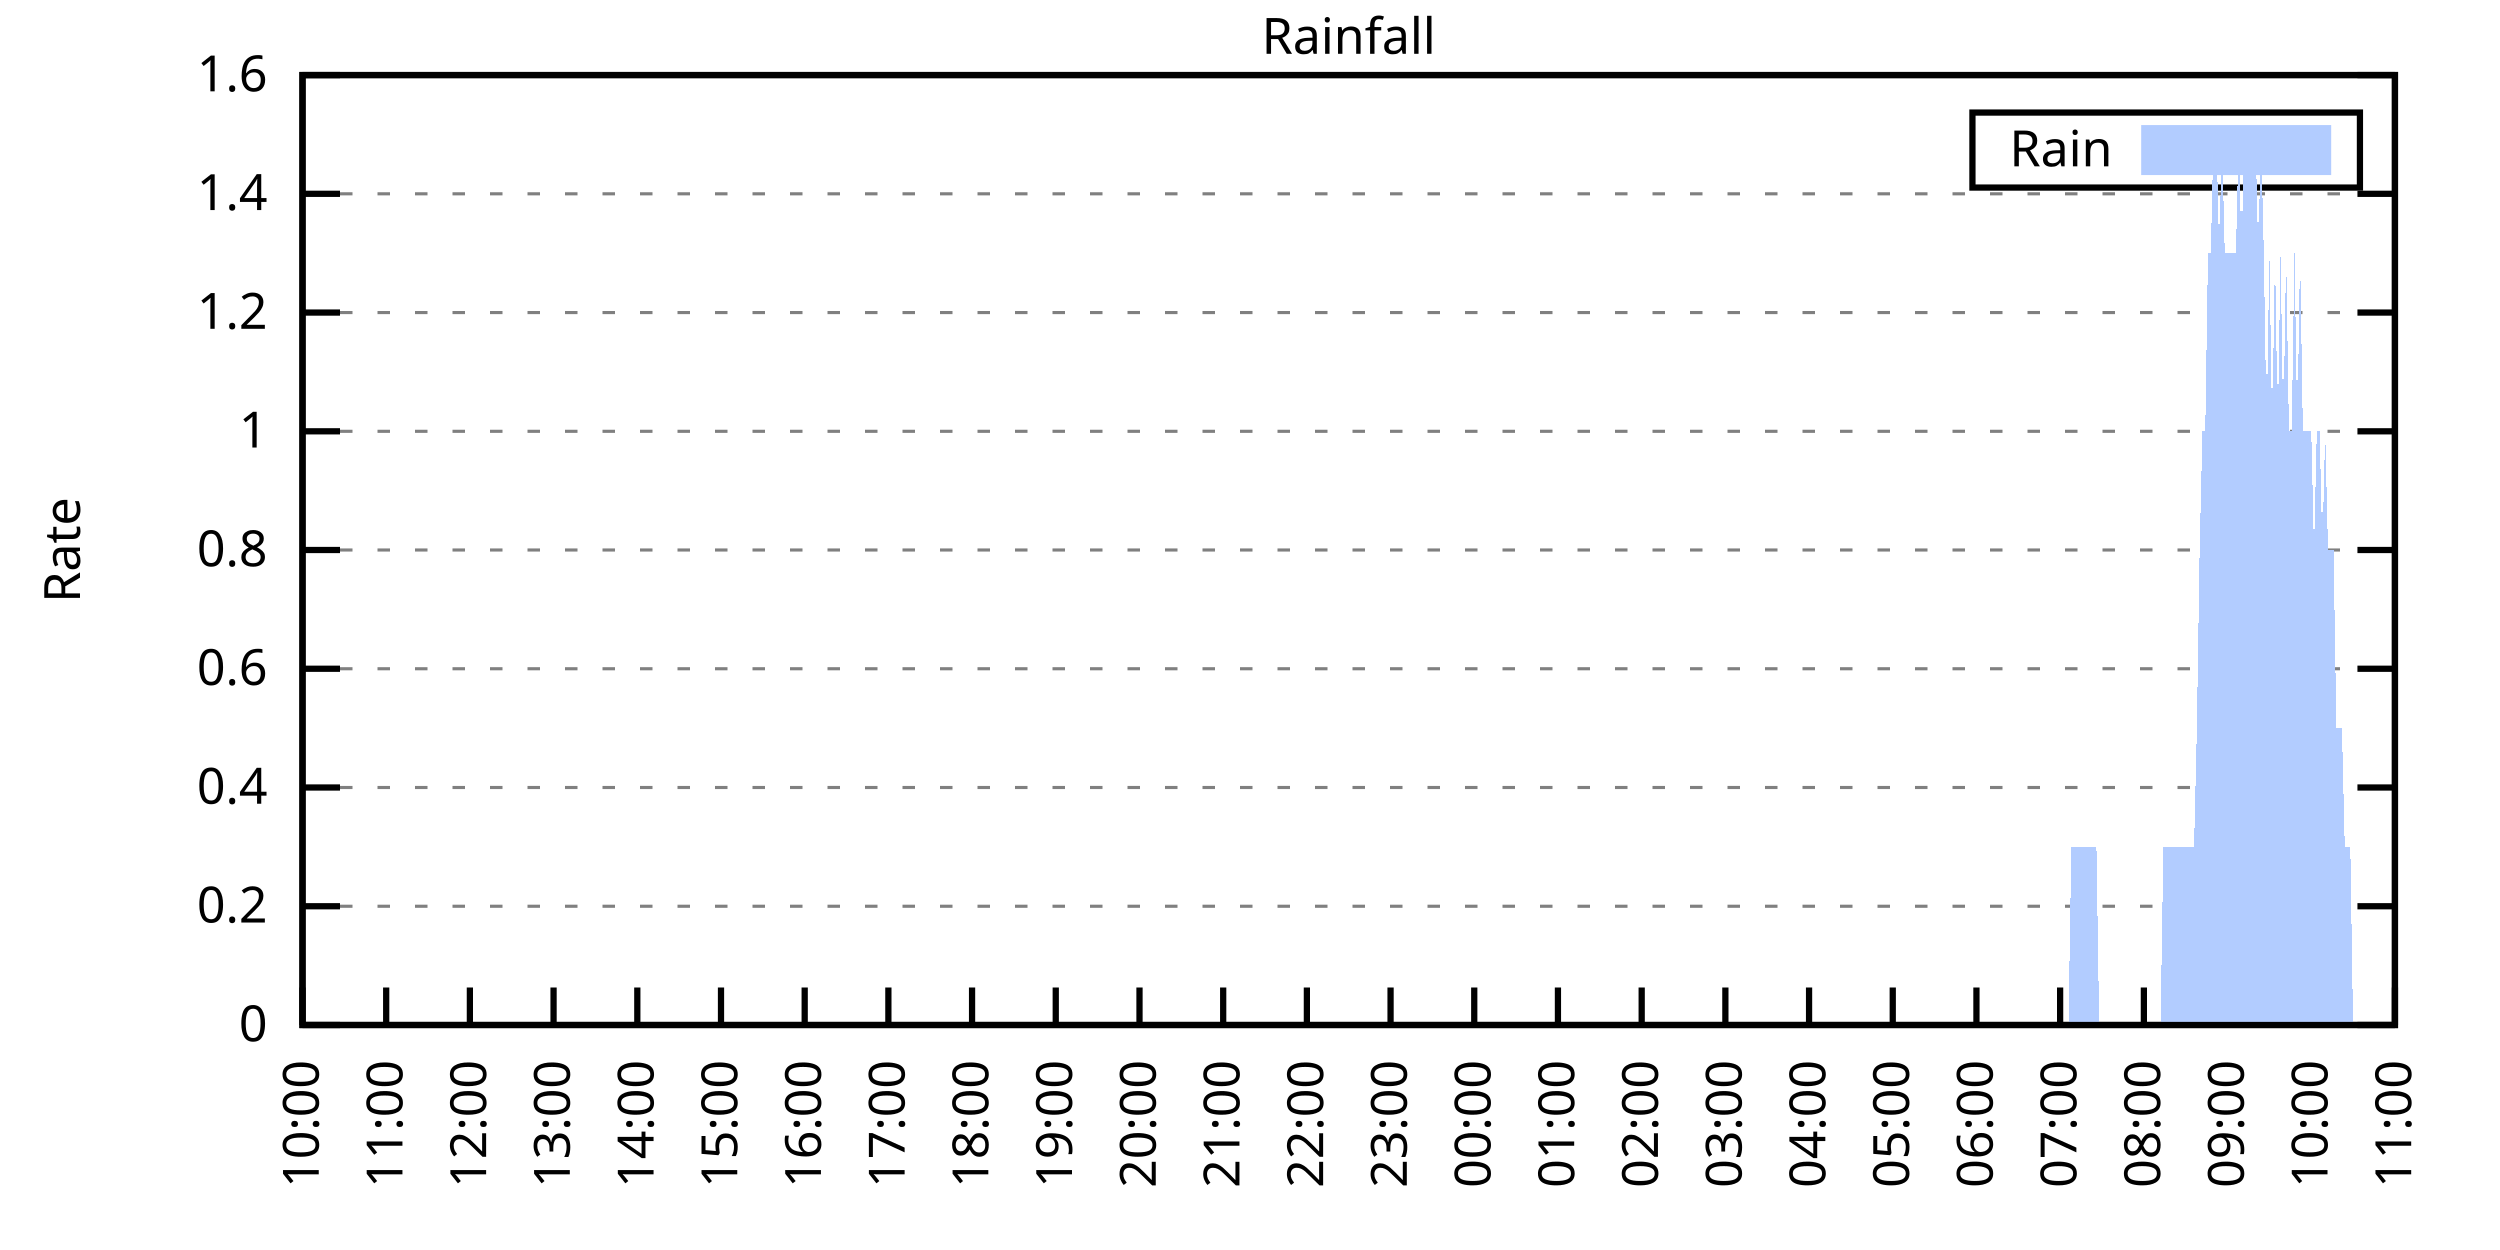
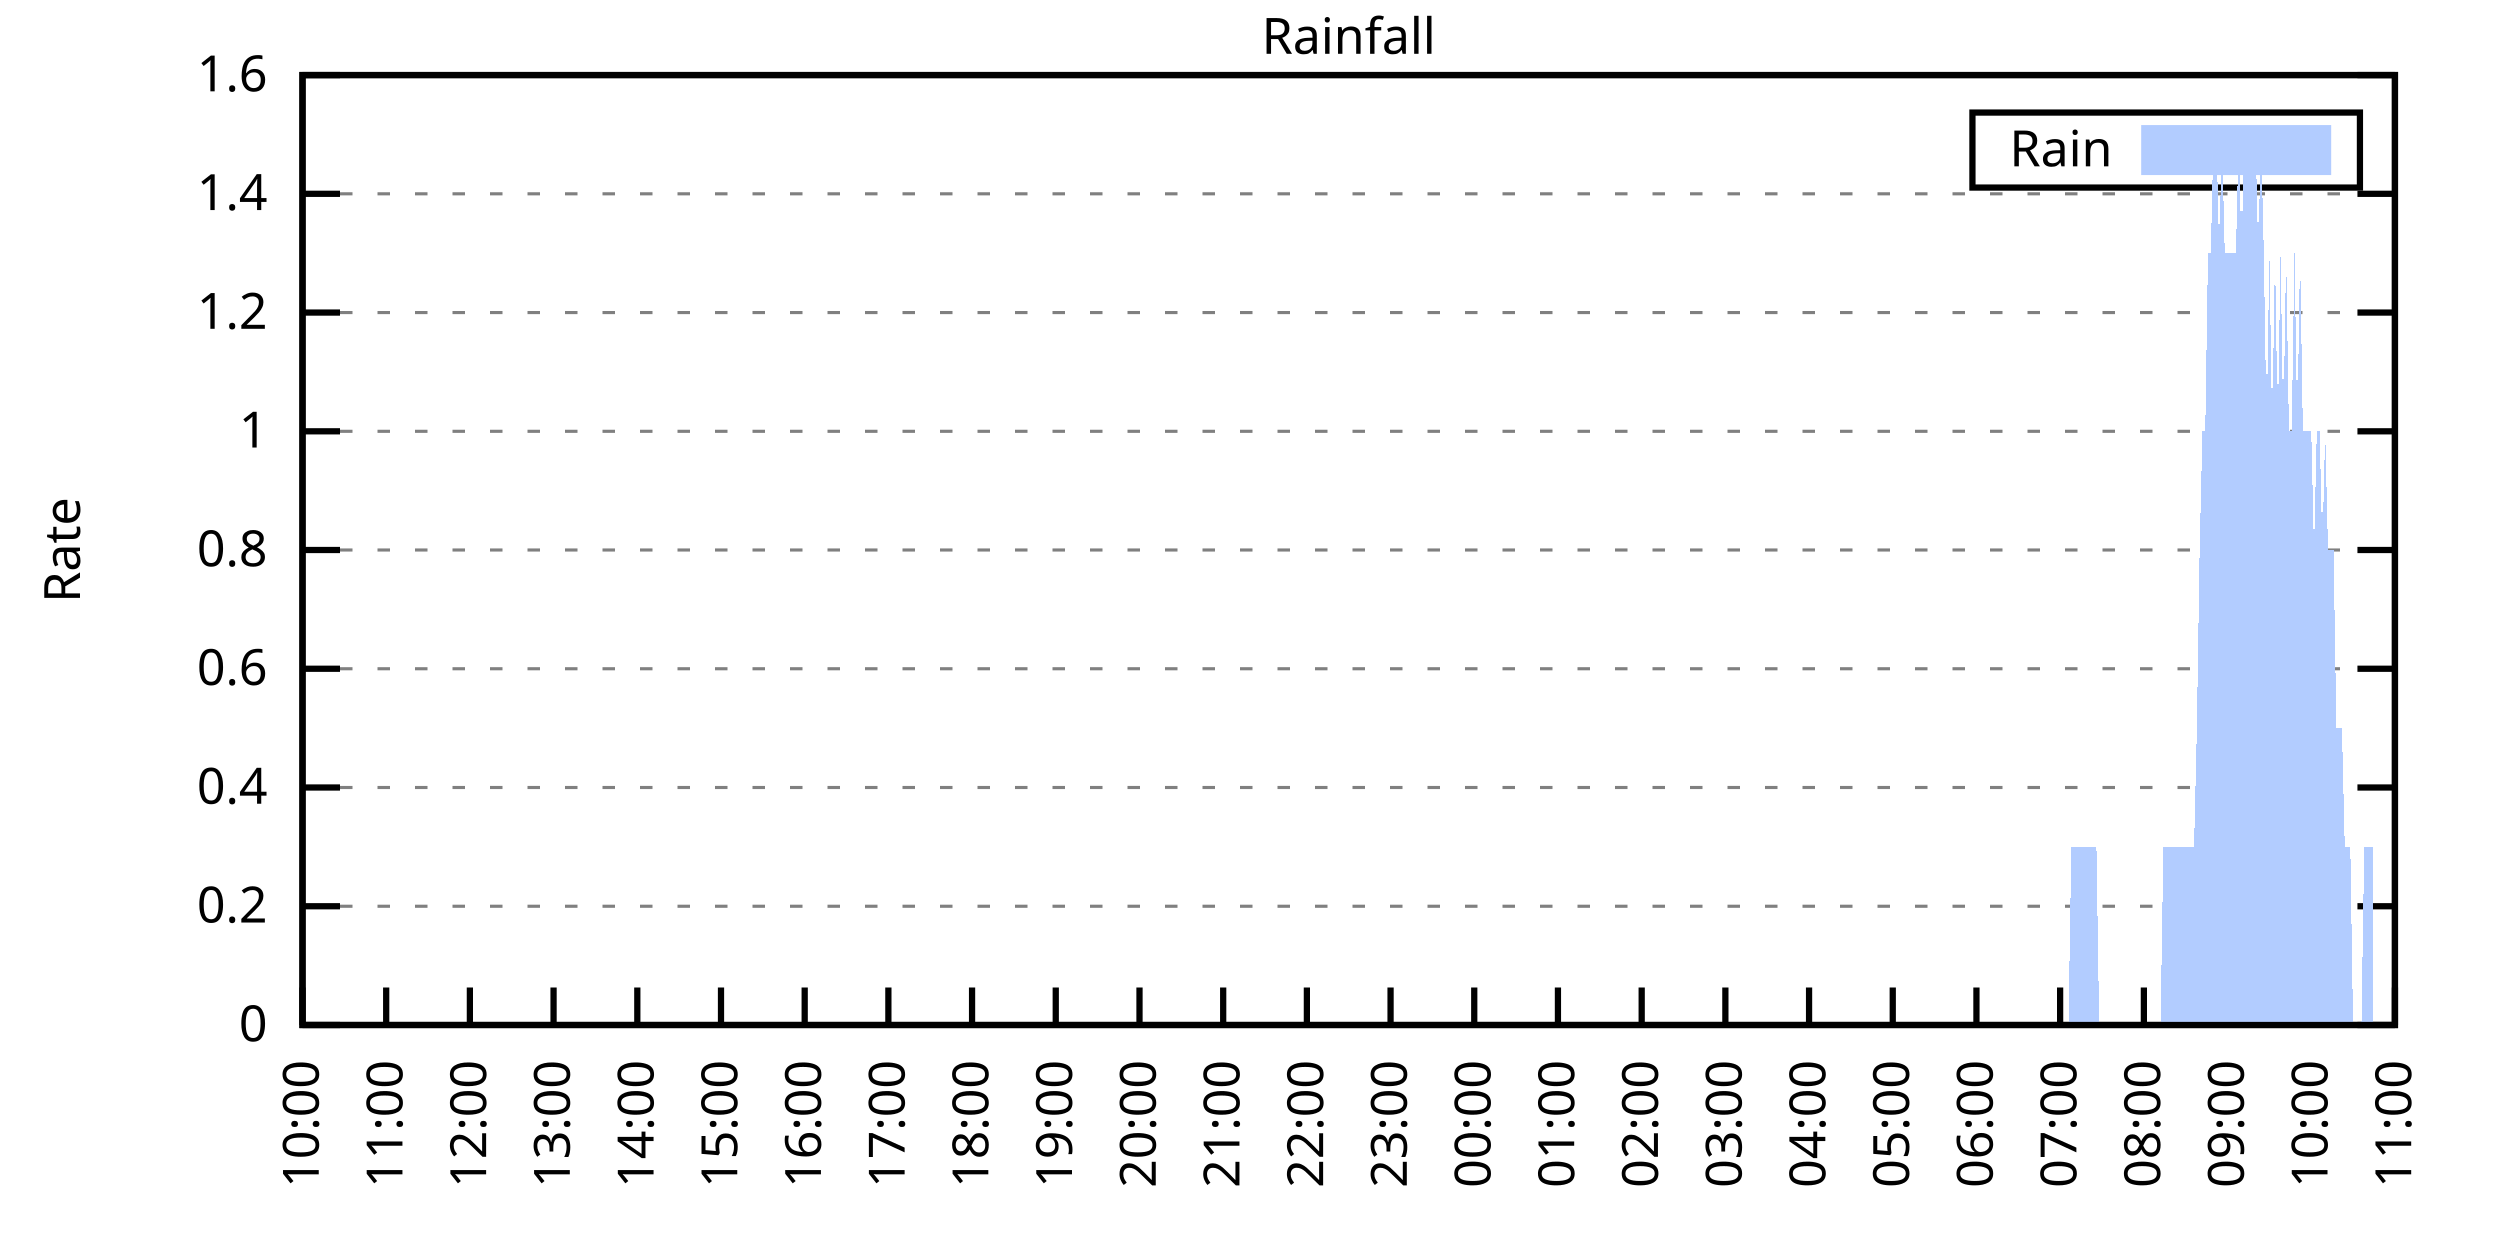
<svg xmlns="http://www.w3.org/2000/svg" xmlns:xlink="http://www.w3.org/1999/xlink" width="400" height="200" viewBox="0 0 400 200">
  <g id="gnuplot_canvas">
    <rect x="0" y="0" width="400" height="200" fill="none" />
    <defs>
      <circle id="gpDot" r="0.5" stroke-width="0.5" stroke="currentColor" />
      <path id="gpPt0" stroke-width="0.333" stroke="currentColor" d="M-1,0 h2 M0,-1 v2" />
      <path id="gpPt1" stroke-width="0.333" stroke="currentColor" d="M-1,-1 L1,1 M1,-1 L-1,1" />
      <path id="gpPt2" stroke-width="0.333" stroke="currentColor" d="M-1,0 L1,0 M0,-1 L0,1 M-1,-1 L1,1 M-1,1 L1,-1" />
      <rect id="gpPt3" stroke-width="0.333" stroke="currentColor" x="-1" y="-1" width="2" height="2" />
      <rect id="gpPt4" stroke-width="0.333" stroke="currentColor" fill="currentColor" x="-1" y="-1" width="2" height="2" />
      <circle id="gpPt5" stroke-width="0.333" stroke="currentColor" cx="0" cy="0" r="1" />
      <use xlink:href="#gpPt5" id="gpPt6" fill="currentColor" stroke="none" />
      <path id="gpPt7" stroke-width="0.333" stroke="currentColor" d="M0,-1.33 L-1.33,0.67 L1.33,0.67 z" />
      <use xlink:href="#gpPt7" id="gpPt8" fill="currentColor" stroke="none" />
      <use xlink:href="#gpPt7" id="gpPt9" stroke="currentColor" transform="rotate(180)" />
      <use xlink:href="#gpPt9" id="gpPt10" fill="currentColor" stroke="none" />
      <use xlink:href="#gpPt3" id="gpPt11" stroke="currentColor" transform="rotate(45)" />
      <use xlink:href="#gpPt11" id="gpPt12" fill="currentColor" stroke="none" />
      <path id="gpPt13" stroke-width="0.333" stroke="currentColor" d="M0,1.330 L1.265,0.411 L0.782,-1.067 L-0.782,-1.076 L-1.265,0.411 z" />
      <use xlink:href="#gpPt13" id="gpPt14" fill="currentColor" stroke="none" />
      <filter id="textbox" filterUnits="objectBoundingBox" x="0" y="0" height="1" width="1">
        <feFlood flood-color="white" flood-opacity="1" result="bgnd" />
        <feComposite in="SourceGraphic" in2="bgnd" operator="atop" />
      </filter>
      <filter id="greybox" filterUnits="objectBoundingBox" x="0" y="0" height="1" width="1">
        <feFlood flood-color="lightgrey" flood-opacity="1" result="grey" />
        <feComposite in="SourceGraphic" in2="grey" operator="atop" />
      </filter>
    </defs>
    <g fill="none" color="white" stroke="currentColor" stroke-width="1.00" stroke-linecap="butt" stroke-linejoin="miter">
</g>
    <g fill="none" color="black" stroke="currentColor" stroke-width="1.00" stroke-linecap="butt" stroke-linejoin="miter">
      <g stroke="none" shape-rendering="crispEdges">
        <polygon fill="rgb(255, 255, 255)" points="48.40,164.00 383.18,164.00 383.18,12.02 48.40,12.02 " />
      </g>
    </g>
    <g fill="none" color="black" stroke="currentColor" stroke-width="1.00" stroke-linecap="butt" stroke-linejoin="miter">
</g>
    <g fill="none" color="black" stroke="black" stroke-width="0.50" stroke-linecap="butt" stroke-linejoin="miter">
</g>
    <g fill="none" color="gray" stroke="currentColor" stroke-width="0.50" stroke-linecap="butt" stroke-linejoin="miter">
      <path stroke="gray" stroke-dasharray="2,4" class="gridline" d="M48.40,164.00 L383.19,164.00  " />
    </g>
    <g fill="none" color="gray" stroke="gray" stroke-width="1.00" stroke-linecap="butt" stroke-linejoin="miter">
</g>
    <g fill="none" color="black" stroke="currentColor" stroke-width="1.00" stroke-linecap="butt" stroke-linejoin="miter">
      <path stroke="black" d="M48.40,164.00 L54.40,164.00 M383.19,164.00 L377.19,164.00  " />
      <g transform="translate(42.80,166.60)" stroke="none" fill="black" font-family="Sans" font-size="8.00" text-anchor="end">
        <text>
          <tspan font-family="Sans"> 0</tspan>
        </text>
      </g>
    </g>
    <g fill="none" color="black" stroke="currentColor" stroke-width="1.00" stroke-linecap="butt" stroke-linejoin="miter">
</g>
    <g fill="none" color="black" stroke="black" stroke-width="0.50" stroke-linecap="butt" stroke-linejoin="miter">
</g>
    <g fill="none" color="gray" stroke="currentColor" stroke-width="0.50" stroke-linecap="butt" stroke-linejoin="miter">
      <path stroke="gray" stroke-dasharray="2,4" class="gridline" d="M48.40,145.00 L383.19,145.00  " />
    </g>
    <g fill="none" color="gray" stroke="gray" stroke-width="1.00" stroke-linecap="butt" stroke-linejoin="miter">
</g>
    <g fill="none" color="black" stroke="currentColor" stroke-width="1.00" stroke-linecap="butt" stroke-linejoin="miter">
      <path stroke="black" d="M48.40,145.00 L54.40,145.00 M383.19,145.00 L377.19,145.00  " />
      <g transform="translate(42.80,147.60)" stroke="none" fill="black" font-family="Sans" font-size="8.00" text-anchor="end">
        <text>
          <tspan font-family="Sans"> 0.2</tspan>
        </text>
      </g>
    </g>
    <g fill="none" color="black" stroke="currentColor" stroke-width="1.00" stroke-linecap="butt" stroke-linejoin="miter">
</g>
    <g fill="none" color="black" stroke="black" stroke-width="0.50" stroke-linecap="butt" stroke-linejoin="miter">
</g>
    <g fill="none" color="gray" stroke="currentColor" stroke-width="0.50" stroke-linecap="butt" stroke-linejoin="miter">
      <path stroke="gray" stroke-dasharray="2,4" class="gridline" d="M48.40,126.00 L383.19,126.00  " />
    </g>
    <g fill="none" color="gray" stroke="gray" stroke-width="1.00" stroke-linecap="butt" stroke-linejoin="miter">
</g>
    <g fill="none" color="black" stroke="currentColor" stroke-width="1.00" stroke-linecap="butt" stroke-linejoin="miter">
      <path stroke="black" d="M48.40,126.00 L54.40,126.00 M383.19,126.00 L377.19,126.00  " />
      <g transform="translate(42.80,128.60)" stroke="none" fill="black" font-family="Sans" font-size="8.00" text-anchor="end">
        <text>
          <tspan font-family="Sans"> 0.4</tspan>
        </text>
      </g>
    </g>
    <g fill="none" color="black" stroke="currentColor" stroke-width="1.00" stroke-linecap="butt" stroke-linejoin="miter">
</g>
    <g fill="none" color="black" stroke="black" stroke-width="0.50" stroke-linecap="butt" stroke-linejoin="miter">
</g>
    <g fill="none" color="gray" stroke="currentColor" stroke-width="0.50" stroke-linecap="butt" stroke-linejoin="miter">
      <path stroke="gray" stroke-dasharray="2,4" class="gridline" d="M48.40,107.00 L383.19,107.00  " />
    </g>
    <g fill="none" color="gray" stroke="gray" stroke-width="1.00" stroke-linecap="butt" stroke-linejoin="miter">
</g>
    <g fill="none" color="black" stroke="currentColor" stroke-width="1.00" stroke-linecap="butt" stroke-linejoin="miter">
      <path stroke="black" d="M48.40,107.00 L54.40,107.00 M383.19,107.00 L377.19,107.00  " />
      <g transform="translate(42.80,109.60)" stroke="none" fill="black" font-family="Sans" font-size="8.00" text-anchor="end">
        <text>
          <tspan font-family="Sans"> 0.6</tspan>
        </text>
      </g>
    </g>
    <g fill="none" color="black" stroke="currentColor" stroke-width="1.00" stroke-linecap="butt" stroke-linejoin="miter">
</g>
    <g fill="none" color="black" stroke="black" stroke-width="0.50" stroke-linecap="butt" stroke-linejoin="miter">
</g>
    <g fill="none" color="gray" stroke="currentColor" stroke-width="0.50" stroke-linecap="butt" stroke-linejoin="miter">
      <path stroke="gray" stroke-dasharray="2,4" class="gridline" d="M48.40,88.00 L383.19,88.00  " />
    </g>
    <g fill="none" color="gray" stroke="gray" stroke-width="1.00" stroke-linecap="butt" stroke-linejoin="miter">
</g>
    <g fill="none" color="black" stroke="currentColor" stroke-width="1.00" stroke-linecap="butt" stroke-linejoin="miter">
      <path stroke="black" d="M48.40,88.00 L54.40,88.00 M383.19,88.00 L377.19,88.00  " />
      <g transform="translate(42.80,90.60)" stroke="none" fill="black" font-family="Sans" font-size="8.00" text-anchor="end">
        <text>
          <tspan font-family="Sans"> 0.8</tspan>
        </text>
      </g>
    </g>
    <g fill="none" color="black" stroke="currentColor" stroke-width="1.00" stroke-linecap="butt" stroke-linejoin="miter">
</g>
    <g fill="none" color="black" stroke="black" stroke-width="0.50" stroke-linecap="butt" stroke-linejoin="miter">
</g>
    <g fill="none" color="gray" stroke="currentColor" stroke-width="0.50" stroke-linecap="butt" stroke-linejoin="miter">
      <path stroke="gray" stroke-dasharray="2,4" class="gridline" d="M48.40,69.01 L383.19,69.01  " />
    </g>
    <g fill="none" color="gray" stroke="gray" stroke-width="1.00" stroke-linecap="butt" stroke-linejoin="miter">
</g>
    <g fill="none" color="black" stroke="currentColor" stroke-width="1.00" stroke-linecap="butt" stroke-linejoin="miter">
      <path stroke="black" d="M48.40,69.01 L54.40,69.01 M383.19,69.01 L377.19,69.01  " />
      <g transform="translate(42.80,71.61)" stroke="none" fill="black" font-family="Sans" font-size="8.00" text-anchor="end">
        <text>
          <tspan font-family="Sans"> 1</tspan>
        </text>
      </g>
    </g>
    <g fill="none" color="black" stroke="currentColor" stroke-width="1.00" stroke-linecap="butt" stroke-linejoin="miter">
</g>
    <g fill="none" color="black" stroke="black" stroke-width="0.50" stroke-linecap="butt" stroke-linejoin="miter">
</g>
    <g fill="none" color="gray" stroke="currentColor" stroke-width="0.50" stroke-linecap="butt" stroke-linejoin="miter">
      <path stroke="gray" stroke-dasharray="2,4" class="gridline" d="M48.40,50.01 L383.19,50.01  " />
    </g>
    <g fill="none" color="gray" stroke="gray" stroke-width="1.00" stroke-linecap="butt" stroke-linejoin="miter">
</g>
    <g fill="none" color="black" stroke="currentColor" stroke-width="1.00" stroke-linecap="butt" stroke-linejoin="miter">
      <path stroke="black" d="M48.40,50.01 L54.40,50.01 M383.19,50.01 L377.19,50.01  " />
      <g transform="translate(42.80,52.61)" stroke="none" fill="black" font-family="Sans" font-size="8.00" text-anchor="end">
        <text>
          <tspan font-family="Sans"> 1.2</tspan>
        </text>
      </g>
    </g>
    <g fill="none" color="black" stroke="currentColor" stroke-width="1.00" stroke-linecap="butt" stroke-linejoin="miter">
</g>
    <g fill="none" color="black" stroke="black" stroke-width="0.50" stroke-linecap="butt" stroke-linejoin="miter">
</g>
    <g fill="none" color="gray" stroke="currentColor" stroke-width="0.50" stroke-linecap="butt" stroke-linejoin="miter">
      <path stroke="gray" stroke-dasharray="2,4" class="gridline" d="M48.40,31.01 L383.19,31.01  " />
    </g>
    <g fill="none" color="gray" stroke="gray" stroke-width="1.00" stroke-linecap="butt" stroke-linejoin="miter">
</g>
    <g fill="none" color="black" stroke="currentColor" stroke-width="1.00" stroke-linecap="butt" stroke-linejoin="miter">
      <path stroke="black" d="M48.40,31.01 L54.40,31.01 M383.19,31.01 L377.19,31.01  " />
      <g transform="translate(42.80,33.61)" stroke="none" fill="black" font-family="Sans" font-size="8.00" text-anchor="end">
        <text>
          <tspan font-family="Sans"> 1.4</tspan>
        </text>
      </g>
    </g>
    <g fill="none" color="black" stroke="currentColor" stroke-width="1.00" stroke-linecap="butt" stroke-linejoin="miter">
</g>
    <g fill="none" color="black" stroke="black" stroke-width="0.50" stroke-linecap="butt" stroke-linejoin="miter">
</g>
    <g fill="none" color="gray" stroke="currentColor" stroke-width="0.50" stroke-linecap="butt" stroke-linejoin="miter">
      <path stroke="gray" stroke-dasharray="2,4" class="gridline" d="M48.40,12.01 L383.19,12.01  " />
    </g>
    <g fill="none" color="gray" stroke="gray" stroke-width="1.00" stroke-linecap="butt" stroke-linejoin="miter">
</g>
    <g fill="none" color="black" stroke="currentColor" stroke-width="1.00" stroke-linecap="butt" stroke-linejoin="miter">
      <path stroke="black" d="M48.40,12.01 L54.40,12.01 M383.19,12.01 L377.19,12.01  " />
      <g transform="translate(42.80,14.61)" stroke="none" fill="black" font-family="Sans" font-size="8.00" text-anchor="end">
        <text>
          <tspan font-family="Sans"> 1.6</tspan>
        </text>
      </g>
    </g>
    <g fill="none" color="black" stroke="currentColor" stroke-width="1.00" stroke-linecap="butt" stroke-linejoin="miter">
      <path stroke="black" d="M48.40,164.00 L48.40,158.00  " />
      <g transform="translate(51.00,169.60) rotate(270.00)" stroke="none" fill="black" font-family="Sans" font-size="8.00" text-anchor="end">
        <text>
          <tspan font-family="Sans">10:00</tspan>
        </text>
      </g>
    </g>
    <g fill="none" color="black" stroke="currentColor" stroke-width="1.00" stroke-linecap="butt" stroke-linejoin="miter">
      <path stroke="black" d="M61.79,164.00 L61.79,158.00  " />
      <g transform="translate(64.39,169.60) rotate(270.00)" stroke="none" fill="black" font-family="Sans" font-size="8.00" text-anchor="end">
        <text>
          <tspan font-family="Sans">11:00</tspan>
        </text>
      </g>
    </g>
    <g fill="none" color="black" stroke="currentColor" stroke-width="1.00" stroke-linecap="butt" stroke-linejoin="miter">
      <path stroke="black" d="M75.18,164.00 L75.18,158.00  " />
      <g transform="translate(77.78,169.60) rotate(270.00)" stroke="none" fill="black" font-family="Sans" font-size="8.00" text-anchor="end">
        <text>
          <tspan font-family="Sans">12:00</tspan>
        </text>
      </g>
    </g>
    <g fill="none" color="black" stroke="currentColor" stroke-width="1.00" stroke-linecap="butt" stroke-linejoin="miter">
      <path stroke="black" d="M88.57,164.00 L88.57,158.00  " />
      <g transform="translate(91.17,169.60) rotate(270.00)" stroke="none" fill="black" font-family="Sans" font-size="8.00" text-anchor="end">
        <text>
          <tspan font-family="Sans">13:00</tspan>
        </text>
      </g>
    </g>
    <g fill="none" color="black" stroke="currentColor" stroke-width="1.00" stroke-linecap="butt" stroke-linejoin="miter">
      <path stroke="black" d="M101.97,164.00 L101.97,158.00  " />
      <g transform="translate(104.57,169.60) rotate(270.00)" stroke="none" fill="black" font-family="Sans" font-size="8.00" text-anchor="end">
        <text>
          <tspan font-family="Sans">14:00</tspan>
        </text>
      </g>
    </g>
    <g fill="none" color="black" stroke="currentColor" stroke-width="1.00" stroke-linecap="butt" stroke-linejoin="miter">
      <path stroke="black" d="M115.36,164.00 L115.36,158.00  " />
      <g transform="translate(117.96,169.60) rotate(270.00)" stroke="none" fill="black" font-family="Sans" font-size="8.00" text-anchor="end">
        <text>
          <tspan font-family="Sans">15:00</tspan>
        </text>
      </g>
    </g>
    <g fill="none" color="black" stroke="currentColor" stroke-width="1.00" stroke-linecap="butt" stroke-linejoin="miter">
      <path stroke="black" d="M128.75,164.00 L128.75,158.00  " />
      <g transform="translate(131.35,169.60) rotate(270.00)" stroke="none" fill="black" font-family="Sans" font-size="8.00" text-anchor="end">
        <text>
          <tspan font-family="Sans">16:00</tspan>
        </text>
      </g>
    </g>
    <g fill="none" color="black" stroke="currentColor" stroke-width="1.00" stroke-linecap="butt" stroke-linejoin="miter">
      <path stroke="black" d="M142.14,164.00 L142.14,158.00  " />
      <g transform="translate(144.74,169.60) rotate(270.00)" stroke="none" fill="black" font-family="Sans" font-size="8.00" text-anchor="end">
        <text>
          <tspan font-family="Sans">17:00</tspan>
        </text>
      </g>
    </g>
    <g fill="none" color="black" stroke="currentColor" stroke-width="1.00" stroke-linecap="butt" stroke-linejoin="miter">
      <path stroke="black" d="M155.53,164.00 L155.53,158.00  " />
      <g transform="translate(158.13,169.60) rotate(270.00)" stroke="none" fill="black" font-family="Sans" font-size="8.00" text-anchor="end">
        <text>
          <tspan font-family="Sans">18:00</tspan>
        </text>
      </g>
    </g>
    <g fill="none" color="black" stroke="currentColor" stroke-width="1.00" stroke-linecap="butt" stroke-linejoin="miter">
      <path stroke="black" d="M168.92,164.00 L168.92,158.00  " />
      <g transform="translate(171.52,169.60) rotate(270.00)" stroke="none" fill="black" font-family="Sans" font-size="8.00" text-anchor="end">
        <text>
          <tspan font-family="Sans">19:00</tspan>
        </text>
      </g>
    </g>
    <g fill="none" color="black" stroke="currentColor" stroke-width="1.00" stroke-linecap="butt" stroke-linejoin="miter">
      <path stroke="black" d="M182.32,164.00 L182.32,158.00  " />
      <g transform="translate(184.92,169.60) rotate(270.00)" stroke="none" fill="black" font-family="Sans" font-size="8.00" text-anchor="end">
        <text>
          <tspan font-family="Sans">20:00</tspan>
        </text>
      </g>
    </g>
    <g fill="none" color="black" stroke="currentColor" stroke-width="1.00" stroke-linecap="butt" stroke-linejoin="miter">
      <path stroke="black" d="M195.71,164.00 L195.71,158.00  " />
      <g transform="translate(198.31,169.60) rotate(270.00)" stroke="none" fill="black" font-family="Sans" font-size="8.00" text-anchor="end">
        <text>
          <tspan font-family="Sans">21:00</tspan>
        </text>
      </g>
    </g>
    <g fill="none" color="black" stroke="currentColor" stroke-width="1.00" stroke-linecap="butt" stroke-linejoin="miter">
      <path stroke="black" d="M209.10,164.00 L209.10,158.00  " />
      <g transform="translate(211.70,169.60) rotate(270.00)" stroke="none" fill="black" font-family="Sans" font-size="8.00" text-anchor="end">
        <text>
          <tspan font-family="Sans">22:00</tspan>
        </text>
      </g>
    </g>
    <g fill="none" color="black" stroke="currentColor" stroke-width="1.00" stroke-linecap="butt" stroke-linejoin="miter">
      <path stroke="black" d="M222.49,164.00 L222.49,158.00  " />
      <g transform="translate(225.09,169.60) rotate(270.00)" stroke="none" fill="black" font-family="Sans" font-size="8.00" text-anchor="end">
        <text>
          <tspan font-family="Sans">23:00</tspan>
        </text>
      </g>
    </g>
    <g fill="none" color="black" stroke="currentColor" stroke-width="1.00" stroke-linecap="butt" stroke-linejoin="miter">
      <path stroke="black" d="M235.88,164.00 L235.88,158.00  " />
      <g transform="translate(238.48,169.60) rotate(270.00)" stroke="none" fill="black" font-family="Sans" font-size="8.00" text-anchor="end">
        <text>
          <tspan font-family="Sans">00:00</tspan>
        </text>
      </g>
    </g>
    <g fill="none" color="black" stroke="currentColor" stroke-width="1.00" stroke-linecap="butt" stroke-linejoin="miter">
      <path stroke="black" d="M249.27,164.00 L249.27,158.00  " />
      <g transform="translate(251.87,169.60) rotate(270.00)" stroke="none" fill="black" font-family="Sans" font-size="8.00" text-anchor="end">
        <text>
          <tspan font-family="Sans">01:00</tspan>
        </text>
      </g>
    </g>
    <g fill="none" color="black" stroke="currentColor" stroke-width="1.00" stroke-linecap="butt" stroke-linejoin="miter">
      <path stroke="black" d="M262.67,164.00 L262.67,158.00  " />
      <g transform="translate(265.27,169.60) rotate(270.00)" stroke="none" fill="black" font-family="Sans" font-size="8.00" text-anchor="end">
        <text>
          <tspan font-family="Sans">02:00</tspan>
        </text>
      </g>
    </g>
    <g fill="none" color="black" stroke="currentColor" stroke-width="1.00" stroke-linecap="butt" stroke-linejoin="miter">
      <path stroke="black" d="M276.06,164.00 L276.06,158.00  " />
      <g transform="translate(278.66,169.60) rotate(270.00)" stroke="none" fill="black" font-family="Sans" font-size="8.00" text-anchor="end">
        <text>
          <tspan font-family="Sans">03:00</tspan>
        </text>
      </g>
    </g>
    <g fill="none" color="black" stroke="currentColor" stroke-width="1.00" stroke-linecap="butt" stroke-linejoin="miter">
      <path stroke="black" d="M289.45,164.00 L289.45,158.00  " />
      <g transform="translate(292.05,169.60) rotate(270.00)" stroke="none" fill="black" font-family="Sans" font-size="8.00" text-anchor="end">
        <text>
          <tspan font-family="Sans">04:00</tspan>
        </text>
      </g>
    </g>
    <g fill="none" color="black" stroke="currentColor" stroke-width="1.00" stroke-linecap="butt" stroke-linejoin="miter">
      <path stroke="black" d="M302.84,164.00 L302.84,158.00  " />
      <g transform="translate(305.44,169.60) rotate(270.00)" stroke="none" fill="black" font-family="Sans" font-size="8.00" text-anchor="end">
        <text>
          <tspan font-family="Sans">05:00</tspan>
        </text>
      </g>
    </g>
    <g fill="none" color="black" stroke="currentColor" stroke-width="1.00" stroke-linecap="butt" stroke-linejoin="miter">
      <path stroke="black" d="M316.23,164.00 L316.23,158.00  " />
      <g transform="translate(318.83,169.60) rotate(270.00)" stroke="none" fill="black" font-family="Sans" font-size="8.00" text-anchor="end">
        <text>
          <tspan font-family="Sans">06:00</tspan>
        </text>
      </g>
    </g>
    <g fill="none" color="black" stroke="currentColor" stroke-width="1.00" stroke-linecap="butt" stroke-linejoin="miter">
      <path stroke="black" d="M329.62,164.00 L329.62,158.00  " />
      <g transform="translate(332.22,169.60) rotate(270.00)" stroke="none" fill="black" font-family="Sans" font-size="8.00" text-anchor="end">
        <text>
          <tspan font-family="Sans">07:00</tspan>
        </text>
      </g>
    </g>
    <g fill="none" color="black" stroke="currentColor" stroke-width="1.00" stroke-linecap="butt" stroke-linejoin="miter">
      <path stroke="black" d="M343.02,164.00 L343.02,158.00  " />
      <g transform="translate(345.62,169.60) rotate(270.00)" stroke="none" fill="black" font-family="Sans" font-size="8.00" text-anchor="end">
        <text>
          <tspan font-family="Sans">08:00</tspan>
        </text>
      </g>
    </g>
    <g fill="none" color="black" stroke="currentColor" stroke-width="1.00" stroke-linecap="butt" stroke-linejoin="miter">
      <path stroke="black" d="M356.41,164.00 L356.41,158.00  " />
      <g transform="translate(359.01,169.60) rotate(270.00)" stroke="none" fill="black" font-family="Sans" font-size="8.00" text-anchor="end">
        <text>
          <tspan font-family="Sans">09:00</tspan>
        </text>
      </g>
    </g>
    <g fill="none" color="black" stroke="currentColor" stroke-width="1.00" stroke-linecap="butt" stroke-linejoin="miter">
      <path stroke="black" d="M369.80,164.00 L369.80,158.00  " />
      <g transform="translate(372.40,169.60) rotate(270.00)" stroke="none" fill="black" font-family="Sans" font-size="8.00" text-anchor="end">
        <text>
          <tspan font-family="Sans">10:00</tspan>
        </text>
      </g>
    </g>
    <g fill="none" color="black" stroke="currentColor" stroke-width="1.00" stroke-linecap="butt" stroke-linejoin="miter">
      <path stroke="black" d="M383.19,164.00 L383.19,158.00  " />
      <g transform="translate(385.79,169.60) rotate(270.00)" stroke="none" fill="black" font-family="Sans" font-size="8.00" text-anchor="end">
        <text>
          <tspan font-family="Sans">11:00</tspan>
        </text>
      </g>
    </g>
    <g fill="none" color="black" stroke="currentColor" stroke-width="1.00" stroke-linecap="butt" stroke-linejoin="miter">
</g>
    <g fill="none" color="black" stroke="currentColor" stroke-width="1.00" stroke-linecap="butt" stroke-linejoin="miter">
      <path stroke="black" d="M48.40,12.01 L48.40,164.00 L383.19,164.00 L383.19,12.01 L48.40,12.01 Z  " />
    </g>
    <g fill="none" color="black" stroke="currentColor" stroke-width="1.00" stroke-linecap="butt" stroke-linejoin="miter">
</g>
    <g fill="none" color="black" stroke="currentColor" stroke-width="1.00" stroke-linecap="butt" stroke-linejoin="miter">
      <path stroke="black" d="M315.59,30.01 L315.59,18.01 L377.59,18.01 L377.59,30.01 L315.59,30.01 Z  " />
    </g>
    <g id="Rainfall_plot_1">
      <g fill="none" color="white" stroke="black" stroke-width="2.00" stroke-linecap="butt" stroke-linejoin="miter">
</g>
      <g fill="none" color="black" stroke="currentColor" stroke-width="2.00" stroke-linecap="butt" stroke-linejoin="miter">
        <g transform="translate(337.99,26.61)" stroke="none" fill="black" font-family="Sans" font-size="8.00" text-anchor="end">
          <text>
            <tspan font-family="Sans">Rain</tspan>
          </text>
        </g>
      </g>
      <g fill="none" color="black" stroke="currentColor" stroke-width="2.00" stroke-linecap="butt" stroke-linejoin="miter">
        <g stroke="none" shape-rendering="crispEdges">
          <polygon fill="rgb(178, 204, 255)" points="343.59,27.01 371.99,27.01 371.99,21.01 343.59,21.01 " />
        </g>
        <path stroke="rgb(178, 204, 255)" d="M343.59,27.01 L371.99,27.01 L371.99,21.01 L343.59,21.01 L343.59,27.01 Z  " />
      </g>
      <g fill="none" color="black" stroke="currentColor" stroke-width="2.00" stroke-linecap="butt" stroke-linejoin="miter">
        <g stroke="none" shape-rendering="crispEdges">
-           <polygon fill="rgb(178, 204, 255)" points="55.54,164.00 55.99,164.00 56.43,164.00 56.88,164.00 57.33,164.00 57.77,164.00 58.22,164.00 58.67,164.00 59.11,164.00 59.56,164.00 60.01,164.00 60.45,164.00 60.90,164.00 61.35,164.00 61.79,164.00 62.24,164.00 62.68,164.00 63.13,164.00 63.58,164.00 64.02,164.00 64.47,164.00 64.92,164.00 65.36,164.00 65.81,164.00 66.26,164.00 66.70,164.00 67.15,164.00 67.59,164.00 68.04,164.00 68.49,164.00 68.93,164.00 69.38,164.00 69.83,164.00 70.27,164.00 70.72,164.00 71.17,164.00 71.61,164.00 72.06,164.00 72.50,164.00 72.95,164.00 73.40,164.00 73.84,164.00 74.29,164.00 74.74,164.00 75.18,164.00 75.63,164.00 76.08,164.00 76.52,164.00 76.97,164.00 77.42,164.00 77.86,164.00 78.31,164.00 78.75,164.00 79.20,164.00 79.65,164.00 80.09,164.00 80.54,164.00 80.99,164.00 81.43,164.00 81.88,164.00 82.33,164.00 82.77,164.00 83.22,164.00 83.66,164.00 84.11,164.00 84.56,164.00 85.00,164.00 85.45,164.00 85.90,164.00 86.34,164.00 86.79,164.00 87.24,164.00 87.68,164.00 88.13,164.00 88.57,164.00 89.02,164.00 89.47,164.00 89.91,164.00 90.36,164.00 90.81,164.00 91.25,164.00 91.70,164.00 92.15,164.00 92.59,164.00 93.04,164.00 93.49,164.00 93.93,164.00 94.38,164.00 94.82,164.00 95.27,164.00 95.72,164.00 96.16,164.00 96.61,164.00 97.06,164.00 97.50,164.00 97.95,164.00 98.40,164.00 98.84,164.00 99.29,164.00 99.73,164.00 100.18,164.00 100.63,164.00 101.07,164.00 101.52,164.00 101.97,164.00 102.41,164.00 102.86,164.00 103.31,164.00 103.75,164.00 104.20,164.00 104.64,164.00 105.09,164.00 105.54,164.00 105.98,164.00 106.43,164.00 106.88,164.00 107.32,164.00 107.77,164.00 108.22,164.00 108.66,164.00 109.11,164.00 109.55,164.00 110.00,164.00 110.45,164.00 110.89,164.00 111.34,164.00 111.79,164.00 112.23,164.00 112.68,164.00 113.13,164.00 113.57,164.00 114.02,164.00 114.47,164.00 114.91,164.00 115.36,164.00 115.80,164.00 116.25,164.00 116.70,164.00 117.14,164.00 117.59,164.00 118.04,164.00 118.48,164.00 118.93,164.00 119.38,164.00 119.82,164.00 120.27,164.00 120.71,164.00 121.16,164.00 121.61,164.00 122.05,164.00 122.50,164.00 122.95,164.00 123.39,164.00 123.84,164.00 124.29,164.00 124.73,164.00 125.18,164.00 125.62,164.00 126.07,164.00 126.52,164.00 126.96,164.00 127.41,164.00 127.86,164.00 128.30,164.00 128.75,164.00 129.20,164.00 129.64,164.00 130.09,164.00 130.54,164.00 130.98,164.00 131.43,164.00 131.87,164.00 132.32,164.00 132.77,164.00 133.21,164.00 133.66,164.00 134.11,164.00 134.55,164.00 135.00,164.00 135.45,164.00 135.89,164.00 136.34,164.00 136.78,164.00 137.23,164.00 137.68,164.00 138.12,164.00 138.57,164.00 139.02,164.00 139.46,164.00 139.91,164.00 140.36,164.00 140.80,164.00 141.25,164.00 141.69,164.00 142.14,164.00 142.59,164.00 143.03,164.00 143.48,164.00 143.93,164.00 144.37,164.00 144.82,164.00 145.27,164.00 145.71,164.00 146.16,164.00 146.61,164.00 147.05,164.00 147.50,164.00 147.94,164.00 148.39,164.00 148.84,164.00 149.28,164.00 149.73,164.00 150.18,164.00 150.62,164.00 151.07,164.00 151.52,164.00 151.96,164.00 152.41,164.00 152.85,164.00 153.30,164.00 153.75,164.00 154.19,164.00 154.64,164.00 155.09,164.00 155.53,164.00 155.98,164.00 156.43,164.00 156.87,164.00 157.32,164.00 157.76,164.00 158.21,164.00 158.66,164.00 159.10,164.00 159.55,164.00 160.00,164.00 160.44,164.00 160.89,164.00 161.34,164.00 161.78,164.00 162.23,164.00 162.67,164.00 163.12,164.00 163.57,164.00 164.01,164.00 164.46,164.00 164.91,164.00 165.35,164.00 165.80,164.00 166.25,164.00 166.69,164.00 167.14,164.00 167.59,164.00 168.03,164.00 168.48,164.00 168.92,164.00 169.37,164.00 169.82,164.00 170.26,164.00 170.71,164.00 171.16,164.00 171.60,164.00 172.05,164.00 172.50,164.00 172.94,164.00 173.39,164.00 173.83,164.00 174.28,164.00 174.73,164.00 175.17,164.00 175.62,164.00 176.07,164.00 176.51,164.00 176.96,164.00 177.41,164.00 177.85,164.00 178.30,164.00 178.74,164.00 179.19,164.00 179.64,164.00 180.08,164.00 180.53,164.00 180.98,164.00 181.42,164.00 181.87,164.00 182.32,164.00 182.76,164.00 183.21,164.00 183.66,164.00 184.10,164.00 184.55,164.00 184.99,164.00 185.44,164.00 185.89,164.00 186.33,164.00 186.78,164.00 187.23,164.00 187.67,164.00 188.12,164.00 188.57,164.00 189.01,164.00 189.46,164.00 189.90,164.00 190.35,164.00 190.80,164.00 191.24,164.00 191.69,164.00 192.14,164.00 192.58,164.00 193.03,164.00 193.48,164.00 193.92,164.00 194.37,164.00 194.81,164.00 195.26,164.00 195.71,164.00 196.15,164.00 196.60,164.00 197.05,164.00 197.49,164.00 197.94,164.00 198.39,164.00 198.83,164.00 199.28,164.00 199.73,164.00 200.17,164.00 200.62,164.00 201.06,164.00 201.51,164.00 201.96,164.00 202.40,164.00 202.85,164.00 203.30,164.00 203.74,164.00 204.19,164.00 204.64,164.00 205.08,164.00 205.53,164.00 205.97,164.00 206.42,164.00 206.87,164.00 207.31,164.00 207.76,164.00 208.21,164.00 208.65,164.00 209.10,164.00 209.55,164.00 209.99,164.00 210.44,164.00 210.88,164.00 211.33,164.00 211.78,164.00 212.22,164.00 212.67,164.00 213.12,164.00 213.56,164.00 214.01,164.00 214.46,164.00 214.90,164.00 215.35,164.00 215.80,164.00 216.24,164.00 216.69,164.00 217.13,164.00 217.58,164.00 218.03,164.00 218.47,164.00 218.92,164.00 219.37,164.00 219.81,164.00 220.26,164.00 220.71,164.00 221.15,164.00 221.60,164.00 222.04,164.00 222.49,164.00 222.94,164.00 223.38,164.00 223.83,164.00 224.28,164.00 224.72,164.00 225.17,164.00 225.62,164.00 226.06,164.00 226.51,164.00 226.95,164.00 227.40,164.00 227.85,164.00 228.29,164.00 228.74,164.00 229.19,164.00 229.63,164.00 230.08,164.00 230.53,164.00 230.97,164.00 231.42,164.00 231.86,164.00 232.31,164.00 232.76,164.00 233.20,164.00 233.65,164.00 234.10,164.00 234.54,164.00 234.99,164.00 235.44,164.00 235.88,164.00 236.33,164.00 236.78,164.00 237.22,164.00 237.67,164.00 238.11,164.00 238.56,164.00 239.01,164.00 239.45,164.00 239.90,164.00 240.35,164.00 240.79,164.00 241.24,164.00 241.69,164.00 242.13,164.00 242.58,164.00 243.02,164.00 243.47,164.00 243.92,164.00 244.36,164.00 244.81,164.00 245.26,164.00 245.70,164.00 246.15,164.00 246.60,164.00 247.04,164.00 247.49,164.00 247.93,164.00 248.38,164.00 248.83,164.00 249.27,164.00 249.72,164.00 250.17,164.00 250.61,164.00 251.06,164.00 251.51,164.00 251.95,164.00 252.40,164.00 252.85,164.00 253.29,164.00 253.74,164.00 254.18,164.00 254.63,164.00 255.08,164.00 255.52,164.00 255.97,164.00 256.42,164.00 256.86,164.00 257.31,164.00 257.76,164.00 258.20,164.00 258.65,164.00 259.09,164.00 259.54,164.00 259.99,164.00 260.43,164.00 260.88,164.00 261.33,164.00 261.77,164.00 262.22,164.00 262.67,164.00 263.11,164.00 263.56,164.00 264.00,164.00 264.45,164.00 264.90,164.00 265.34,164.00 265.79,164.00 266.24,164.00 266.68,164.00 267.13,164.00 267.58,164.00 268.02,164.00 268.47,164.00 268.92,164.00 269.36,164.00 269.81,164.00 270.25,164.00 270.70,164.00 271.15,164.00 271.59,164.00 272.04,164.00 272.49,164.00 272.93,164.00 273.38,164.00 273.83,164.00 274.27,164.00 274.72,164.00 275.16,164.00 275.61,164.00 276.06,164.00 276.50,164.00 276.95,164.00 277.40,164.00 277.84,164.00 278.29,164.00 278.74,164.00 279.18,164.00 279.63,164.00 280.07,164.00 280.52,164.00 280.97,164.00 281.41,164.00 281.86,164.00 282.31,164.00 282.75,164.00 283.20,164.00 283.65,164.00 284.09,164.00 284.54,164.00 284.98,164.00 285.43,164.00 285.88,164.00 286.32,164.00 286.77,164.00 287.22,164.00 287.66,164.00 288.11,164.00 288.56,164.00 289.00,164.00 289.45,164.00 289.90,164.00 290.34,164.00 290.79,164.00 291.23,164.00 291.68,164.00 292.13,164.00 292.57,164.00 293.02,164.00 293.47,164.00 293.91,164.00 294.36,164.00 294.81,164.00 295.25,164.00 295.70,164.00 296.14,164.00 296.59,164.00 297.04,164.00 297.48,164.00 297.93,164.00 298.38,164.00 298.82,164.00 299.27,164.00 299.72,164.00 300.16,164.00 300.61,164.00 301.05,164.00 301.50,164.00 301.95,164.00 302.39,164.00 302.84,164.00 303.29,164.00 303.73,164.00 304.18,164.00 304.63,164.00 305.07,164.00 305.52,164.00 305.97,164.00 306.41,164.00 306.86,164.00 307.30,164.00 307.75,164.00 308.20,164.00 308.64,164.00 309.09,164.00 309.54,164.00 309.98,164.00 310.43,164.00 310.88,164.00 311.32,164.00 311.77,164.00 312.21,164.00 312.66,164.00 313.11,164.00 313.55,164.00 314.00,164.00 314.45,164.00 314.89,164.00 315.34,164.00 315.79,164.00 316.23,164.00 316.68,164.00 317.12,164.00 317.57,164.00 318.02,164.00 318.46,164.00 318.91,164.00 319.36,164.00 319.80,164.00 320.25,164.00 320.70,164.00 321.14,164.00 321.59,164.00 322.04,164.00 322.48,164.00 322.93,164.00 323.37,164.00 323.82,164.00 324.27,164.00 324.71,164.00 325.16,164.00 325.61,164.00 326.05,164.00 326.50,164.00 326.95,164.00 327.39,164.00 327.84,164.00 328.28,164.00 328.73,164.00 329.18,164.00 329.62,164.00 330.07,164.00 330.52,164.00 330.96,164.00 331.41,135.50 331.86,135.50 332.30,135.50 332.75,135.50 333.19,135.50 333.64,135.50 334.09,135.50 334.53,135.50 334.98,135.50 335.43,135.50 335.87,164.00 336.32,164.00 336.77,164.00 337.21,164.00 337.66,164.00 338.10,164.00 338.55,164.00 339.00,164.00 339.44,164.00 339.89,164.00 340.34,164.00 340.78,164.00 341.23,164.00 341.68,164.00 342.12,164.00 342.57,164.00 343.02,164.00 343.46,164.00 343.91,164.00 344.35,164.00 344.80,164.00 345.25,164.00 345.69,164.00 346.14,135.50 346.59,135.50 347.03,135.50 347.48,135.50 347.93,135.50 348.37,135.50 348.82,135.50 349.26,135.50 349.71,135.50 350.16,135.50 350.60,135.50 351.05,135.50 351.50,116.50 351.94,88.00 352.39,69.01 352.84,69.01 353.28,40.51 353.73,40.51 354.17,21.51 354.62,21.51 355.07,40.51 355.51,21.51 355.96,40.51 356.41,40.51 356.85,40.51 357.30,40.51 357.75,40.51 358.19,21.51 358.64,40.51 359.09,21.51 359.53,21.51 359.98,21.51 360.42,21.51 360.87,21.51 361.32,40.51 361.76,21.51 362.21,40.51 362.66,69.01 363.10,40.51 363.55,69.01 364.00,40.51 364.44,69.01 364.89,40.51 365.33,69.01 365.78,40.51 366.23,69.01 366.67,69.01 367.12,40.51 367.57,69.01 368.01,40.51 368.46,69.01 368.91,69.01 369.35,69.01 369.80,69.01 370.24,88.00 370.69,69.01 371.14,69.01 371.58,88.00 372.03,69.01 372.48,88.00 372.92,88.00 373.37,88.00 373.82,116.50 374.26,116.50 374.71,116.50 375.16,135.50 375.60,135.50 376.05,135.50 376.49,164.00 376.49,164.00 55.54,164.00 " />
+           <polygon fill="rgb(178, 204, 255)" points="58.67,164.00 59.11,164.00 59.56,164.00 60.01,164.00 60.45,164.00 60.90,164.00 61.35,164.00 61.79,164.00 62.24,164.00 62.68,164.00 63.13,164.00 63.58,164.00 64.02,164.00 64.47,164.00 64.92,164.00 65.36,164.00 65.81,164.00 66.26,164.00 66.70,164.00 67.15,164.00 67.59,164.00 68.04,164.00 68.49,164.00 68.93,164.00 69.38,164.00 69.83,164.00 70.27,164.00 70.72,164.00 71.17,164.00 71.61,164.00 72.06,164.00 72.50,164.00 72.95,164.00 73.40,164.00 73.84,164.00 74.29,164.00 74.74,164.00 75.18,164.00 75.63,164.00 76.08,164.00 76.52,164.00 76.97,164.00 77.42,164.00 77.86,164.00 78.31,164.00 78.75,164.00 79.20,164.00 79.65,164.00 80.09,164.00 80.54,164.00 80.99,164.00 81.43,164.00 81.88,164.00 82.33,164.00 82.77,164.00 83.22,164.00 83.66,164.00 84.11,164.00 84.56,164.00 85.00,164.00 85.45,164.00 85.90,164.00 86.34,164.00 86.79,164.00 87.24,164.00 87.68,164.00 88.13,164.00 88.57,164.00 89.02,164.00 89.47,164.00 89.91,164.00 90.36,164.00 90.81,164.00 91.25,164.00 91.70,164.00 92.15,164.00 92.59,164.00 93.04,164.00 93.49,164.00 93.93,164.00 94.38,164.00 94.82,164.00 95.27,164.00 95.72,164.00 96.16,164.00 96.61,164.00 97.06,164.00 97.50,164.00 97.95,164.00 98.40,164.00 98.84,164.00 99.29,164.00 99.73,164.00 100.18,164.00 100.63,164.00 101.07,164.00 101.52,164.00 101.97,164.00 102.41,164.00 102.86,164.00 103.31,164.00 103.75,164.00 104.20,164.00 104.64,164.00 105.09,164.00 105.54,164.00 105.98,164.00 106.43,164.00 106.88,164.00 107.32,164.00 107.77,164.00 108.22,164.00 108.66,164.00 109.11,164.00 109.55,164.00 110.00,164.00 110.45,164.00 110.89,164.00 111.34,164.00 111.79,164.00 112.23,164.00 112.68,164.00 113.13,164.00 113.57,164.00 114.02,164.00 114.47,164.00 114.91,164.00 115.36,164.00 115.80,164.00 116.25,164.00 116.70,164.00 117.14,164.00 117.59,164.00 118.04,164.00 118.48,164.00 118.93,164.00 119.38,164.00 119.82,164.00 120.27,164.00 120.71,164.00 121.16,164.00 121.61,164.00 122.05,164.00 122.50,164.00 122.95,164.00 123.39,164.00 123.84,164.00 124.29,164.00 124.73,164.00 125.18,164.00 125.62,164.00 126.07,164.00 126.52,164.00 126.96,164.00 127.41,164.00 127.86,164.00 128.30,164.00 128.75,164.00 129.20,164.00 129.64,164.00 130.09,164.00 130.54,164.00 130.98,164.00 131.43,164.00 131.87,164.00 132.32,164.00 132.77,164.00 133.21,164.00 133.66,164.00 134.11,164.00 134.55,164.00 135.00,164.00 135.45,164.00 135.89,164.00 136.34,164.00 136.78,164.00 137.23,164.00 137.68,164.00 138.12,164.00 138.57,164.00 139.02,164.00 139.46,164.00 139.91,164.00 140.36,164.00 140.80,164.00 141.25,164.00 141.69,164.00 142.14,164.00 142.59,164.00 143.03,164.00 143.48,164.00 143.93,164.00 144.37,164.00 144.82,164.00 145.27,164.00 145.71,164.00 146.16,164.00 146.61,164.00 147.05,164.00 147.50,164.00 147.94,164.00 148.39,164.00 148.84,164.00 149.28,164.00 149.73,164.00 150.18,164.00 150.62,164.00 151.07,164.00 151.52,164.00 151.96,164.00 152.41,164.00 152.85,164.00 153.30,164.00 153.75,164.00 154.19,164.00 154.64,164.00 155.09,164.00 155.53,164.00 155.98,164.00 156.43,164.00 156.87,164.00 157.32,164.00 157.76,164.00 158.21,164.00 158.66,164.00 159.10,164.00 159.55,164.00 160.00,164.00 160.44,164.00 160.89,164.00 161.34,164.00 161.78,164.00 162.23,164.00 162.67,164.00 163.12,164.00 163.57,164.00 164.01,164.00 164.46,164.00 164.91,164.00 165.35,164.00 165.80,164.00 166.25,164.00 166.69,164.00 167.14,164.00 167.59,164.00 168.03,164.00 168.48,164.00 168.92,164.00 169.37,164.00 169.82,164.00 170.26,164.00 170.71,164.00 171.16,164.00 171.60,164.00 172.05,164.00 172.50,164.00 172.94,164.00 173.39,164.00 173.83,164.00 174.28,164.00 174.73,164.00 175.17,164.00 175.62,164.00 176.07,164.00 176.51,164.00 176.96,164.00 177.41,164.00 177.85,164.00 178.30,164.00 178.74,164.00 179.19,164.00 179.64,164.00 180.08,164.00 180.53,164.00 180.98,164.00 181.42,164.00 181.87,164.00 182.32,164.00 182.76,164.00 183.21,164.00 183.66,164.00 184.10,164.00 184.55,164.00 184.99,164.00 185.44,164.00 185.89,164.00 186.33,164.00 186.78,164.00 187.23,164.00 187.67,164.00 188.12,164.00 188.57,164.00 189.01,164.00 189.46,164.00 189.90,164.00 190.35,164.00 190.80,164.00 191.24,164.00 191.69,164.00 192.14,164.00 192.58,164.00 193.03,164.00 193.48,164.00 193.92,164.00 194.37,164.00 194.81,164.00 195.26,164.00 195.71,164.00 196.15,164.00 196.60,164.00 197.05,164.00 197.49,164.00 197.94,164.00 198.39,164.00 198.83,164.00 199.28,164.00 199.73,164.00 200.17,164.00 200.62,164.00 201.06,164.00 201.51,164.00 201.96,164.00 202.40,164.00 202.85,164.00 203.30,164.00 203.74,164.00 204.19,164.00 204.64,164.00 205.08,164.00 205.53,164.00 205.97,164.00 206.42,164.00 206.87,164.00 207.31,164.00 207.76,164.00 208.21,164.00 208.65,164.00 209.10,164.00 209.55,164.00 209.99,164.00 210.44,164.00 210.88,164.00 211.33,164.00 211.78,164.00 212.22,164.00 212.67,164.00 213.12,164.00 213.56,164.00 214.01,164.00 214.46,164.00 214.90,164.00 215.35,164.00 215.80,164.00 216.24,164.00 216.69,164.00 217.13,164.00 217.58,164.00 218.03,164.00 218.47,164.00 218.92,164.00 219.37,164.00 219.81,164.00 220.26,164.00 220.71,164.00 221.15,164.00 221.60,164.00 222.04,164.00 222.49,164.00 222.94,164.00 223.38,164.00 223.83,164.00 224.28,164.00 224.72,164.00 225.17,164.00 225.62,164.00 226.06,164.00 226.51,164.00 226.95,164.00 227.40,164.00 227.85,164.00 228.29,164.00 228.74,164.00 229.19,164.00 229.63,164.00 230.08,164.00 230.53,164.00 230.97,164.00 231.42,164.00 231.86,164.00 232.31,164.00 232.76,164.00 233.20,164.00 233.65,164.00 234.10,164.00 234.54,164.00 234.99,164.00 235.44,164.00 235.88,164.00 236.33,164.00 236.78,164.00 237.22,164.00 237.67,164.00 238.11,164.00 238.56,164.00 239.01,164.00 239.45,164.00 239.90,164.00 240.35,164.00 240.79,164.00 241.24,164.00 241.69,164.00 242.13,164.00 242.58,164.00 243.02,164.00 243.47,164.00 243.92,164.00 244.36,164.00 244.81,164.00 245.26,164.00 245.70,164.00 246.15,164.00 246.60,164.00 247.04,164.00 247.49,164.00 247.93,164.00 248.38,164.00 248.83,164.00 249.27,164.00 249.72,164.00 250.17,164.00 250.61,164.00 251.06,164.00 251.51,164.00 251.95,164.00 252.40,164.00 252.85,164.00 253.29,164.00 253.74,164.00 254.18,164.00 254.63,164.00 255.08,164.00 255.52,164.00 255.97,164.00 256.42,164.00 256.86,164.00 257.31,164.00 257.76,164.00 258.20,164.00 258.65,164.00 259.09,164.00 259.54,164.00 259.99,164.00 260.43,164.00 260.88,164.00 261.33,164.00 261.77,164.00 262.22,164.00 262.67,164.00 263.11,164.00 263.56,164.00 264.00,164.00 264.45,164.00 264.90,164.00 265.34,164.00 265.79,164.00 266.24,164.00 266.68,164.00 267.13,164.00 267.58,164.00 268.02,164.00 268.47,164.00 268.92,164.00 269.36,164.00 269.81,164.00 270.25,164.00 270.70,164.00 271.15,164.00 271.59,164.00 272.04,164.00 272.49,164.00 272.93,164.00 273.38,164.00 273.83,164.00 274.27,164.00 274.72,164.00 275.16,164.00 275.61,164.00 276.06,164.00 276.50,164.00 276.95,164.00 277.40,164.00 277.84,164.00 278.29,164.00 278.74,164.00 279.18,164.00 279.63,164.00 280.07,164.00 280.52,164.00 280.97,164.00 281.41,164.00 281.86,164.00 282.31,164.00 282.75,164.00 283.20,164.00 283.65,164.00 284.09,164.00 284.54,164.00 284.98,164.00 285.43,164.00 285.88,164.00 286.32,164.00 286.77,164.00 287.22,164.00 287.66,164.00 288.11,164.00 288.56,164.00 289.00,164.00 289.45,164.00 289.90,164.00 290.34,164.00 290.79,164.00 291.23,164.00 291.68,164.00 292.13,164.00 292.57,164.00 293.02,164.00 293.47,164.00 293.91,164.00 294.36,164.00 294.81,164.00 295.25,164.00 295.70,164.00 296.14,164.00 296.59,164.00 297.04,164.00 297.48,164.00 297.93,164.00 298.38,164.00 298.82,164.00 299.27,164.00 299.72,164.00 300.16,164.00 300.61,164.00 301.05,164.00 301.50,164.00 301.95,164.00 302.39,164.00 302.84,164.00 303.29,164.00 303.73,164.00 304.18,164.00 304.63,164.00 305.07,164.00 305.52,164.00 305.97,164.00 306.41,164.00 306.86,164.00 307.30,164.00 307.75,164.00 308.20,164.00 308.64,164.00 309.09,164.00 309.54,164.00 309.98,164.00 310.43,164.00 310.88,164.00 311.32,164.00 311.77,164.00 312.21,164.00 312.66,164.00 313.11,164.00 313.55,164.00 314.00,164.00 314.45,164.00 314.89,164.00 315.34,164.00 315.79,164.00 316.23,164.00 316.68,164.00 317.12,164.00 317.57,164.00 318.02,164.00 318.46,164.00 318.91,164.00 319.36,164.00 319.80,164.00 320.25,164.00 320.70,164.00 321.14,164.00 321.59,164.00 322.04,164.00 322.48,164.00 322.93,164.00 323.37,164.00 323.82,164.00 324.27,164.00 324.71,164.00 325.16,164.00 325.61,164.00 326.05,164.00 326.50,164.00 326.95,164.00 327.39,164.00 327.84,164.00 328.28,164.00 328.73,164.00 329.18,164.00 329.62,164.00 330.07,164.00 330.52,164.00 330.96,164.00 331.41,135.50 331.86,135.50 332.30,135.50 332.75,135.50 333.19,135.50 333.64,135.50 334.09,135.50 334.53,135.50 334.98,135.50 335.43,135.50 335.87,164.00 336.32,164.00 336.77,164.00 337.21,164.00 337.66,164.00 338.10,164.00 338.55,164.00 339.00,164.00 339.44,164.00 339.89,164.00 340.34,164.00 340.78,164.00 341.23,164.00 341.68,164.00 342.12,164.00 342.57,164.00 343.02,164.00 343.46,164.00 343.91,164.00 344.35,164.00 344.80,164.00 345.25,164.00 345.69,164.00 346.14,135.50 346.59,135.50 347.03,135.50 347.48,135.50 347.93,135.50 348.37,135.50 348.82,135.50 349.26,135.50 349.71,135.50 350.16,135.50 350.60,135.50 351.05,135.50 351.50,116.50 351.94,88.00 352.39,69.01 352.84,69.01 353.28,40.51 353.73,40.51 354.17,21.51 354.62,21.51 355.07,40.51 355.51,21.51 355.96,40.51 356.41,40.51 356.85,40.51 357.30,40.51 357.75,40.51 358.19,21.51 358.64,40.51 359.09,21.51 359.53,21.51 359.98,21.51 360.42,21.51 360.87,21.51 361.32,40.51 361.76,21.51 362.21,40.51 362.66,69.01 363.10,40.51 363.55,69.01 364.00,40.51 364.44,69.01 364.89,40.51 365.33,69.01 365.78,40.51 366.23,69.01 366.67,69.01 367.12,40.51 367.57,69.01 368.01,40.51 368.46,69.01 368.91,69.01 369.35,69.01 369.80,69.01 370.24,88.00 370.69,69.01 371.14,69.01 371.58,88.00 372.03,69.01 372.48,88.00 372.92,88.00 373.37,88.00 373.82,116.50 374.26,116.50 374.71,116.50 375.16,135.50 375.60,135.50 376.05,135.50 376.49,164.00 376.94,164.00 377.39,164.00 377.83,164.00 378.28,135.50 378.73,135.50 379.17,135.50 379.62,135.50 379.62,164.00 58.67,164.00 " />
        </g>
      </g>
    </g>
    <g fill="none" color="black" stroke="currentColor" stroke-width="2.00" stroke-linecap="butt" stroke-linejoin="miter">
</g>
    <g fill="none" color="black" stroke="black" stroke-width="1.00" stroke-linecap="butt" stroke-linejoin="miter">
</g>
    <g fill="none" color="black" stroke="currentColor" stroke-width="1.00" stroke-linecap="butt" stroke-linejoin="miter">
      <path stroke="black" d="M48.40,12.01 L48.40,164.00 L383.19,164.00 L383.19,12.01 L48.40,12.01 Z  " />
      <g transform="translate(12.80,88.01) rotate(270.00)" stroke="none" fill="black" font-family="Sans" font-size="8.00" text-anchor="middle">
        <text>
          <tspan font-family="Sans">Rate</tspan>
        </text>
      </g>
    </g>
    <g fill="none" color="black" stroke="currentColor" stroke-width="1.00" stroke-linecap="butt" stroke-linejoin="miter">
</g>
    <g fill="none" color="black" stroke="currentColor" stroke-width="1.00" stroke-linecap="butt" stroke-linejoin="miter">
      <g transform="translate(215.79,8.61)" stroke="none" fill="black" font-family="Sans" font-size="8.00" text-anchor="middle">
        <text>
          <tspan font-family="Sans">Rainfall</tspan>
        </text>
      </g>
    </g>
    <g fill="none" color="black" stroke="currentColor" stroke-width="1.00" stroke-linecap="butt" stroke-linejoin="miter">
</g>
  </g>
</svg>
